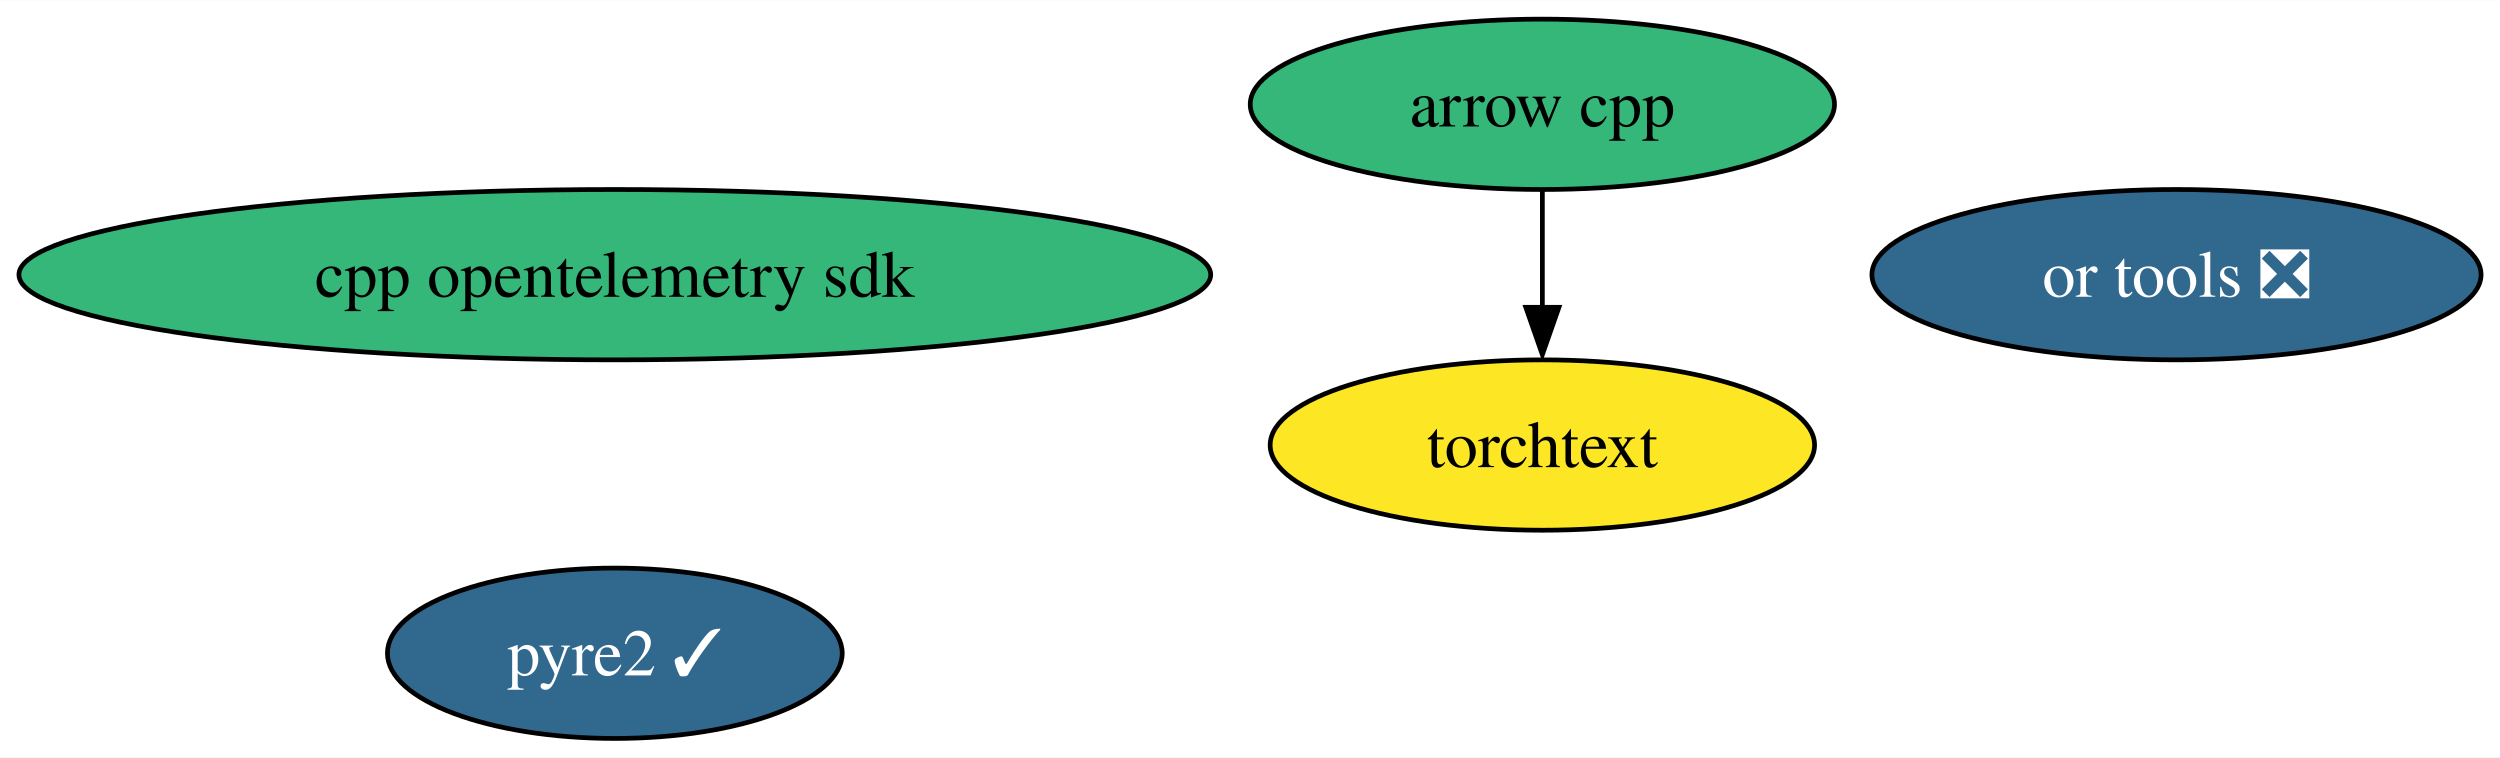
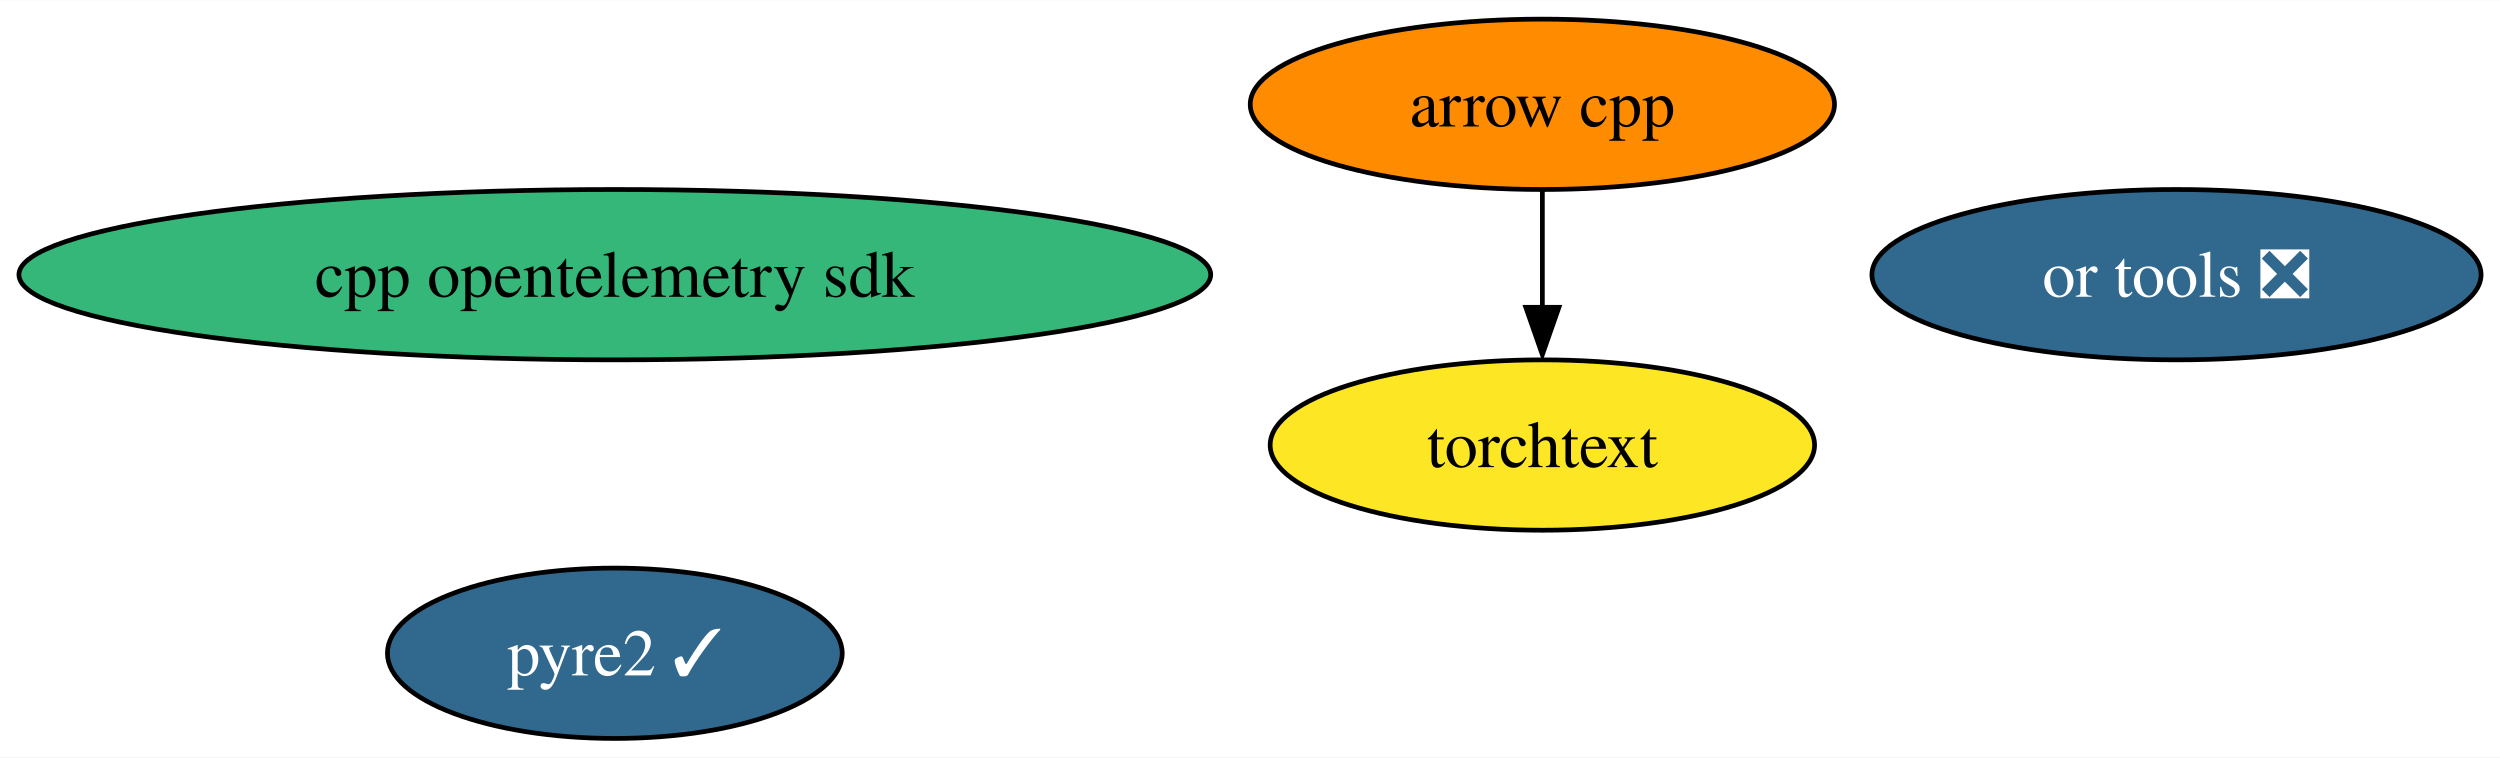
<svg xmlns="http://www.w3.org/2000/svg" xmlns:xlink="http://www.w3.org/1999/xlink" width="528pt" height="160pt" viewBox="0.00 0.00 528.28 160.00">
  <g id="graph0" class="graph" transform="scale(1 1) rotate(0) translate(4 156)">
    <polygon fill="white" stroke="none" points="-4,4 -4,-156 524.28,-156 524.28,4 -4,4" />
    <g id="node1" class="node">
      <g id="a_node1">
        <a xlink:href="https://github.com/conda-forge/arrow-cpp-feedstock" xlink:title="arrow cpp">
-           <ellipse fill="#35b779" stroke="black" cx="321.92" cy="-134" rx="61.73" ry="18" />
+           <ellipse fill="#ff8c00" stroke="black" cx="321.92" cy="-134" rx="61.73" ry="18" />
          <text text-anchor="middle" x="321.92" y="-129.32" font-family="Times,serif" font-size="14.00">arrow cpp</text>
        </a>
      </g>
    </g>
    <g id="node5" class="node">
      <g id="a_node5">
        <a xlink:href="https://github.com/conda-forge/torchtext-feedstock" xlink:title="torchtext">
          <ellipse fill="#fde725" stroke="black" cx="321.92" cy="-62" rx="57.52" ry="18" />
          <text text-anchor="middle" x="321.92" y="-57.33" font-family="Times,serif" font-size="14.00">torchtext</text>
        </a>
      </g>
    </g>
    <g id="edge1" class="edge">
      <path fill="none" stroke="black" d="M321.92,-115.7C321.92,-108.24 321.92,-99.32 321.92,-90.97" />
      <polygon fill="black" stroke="black" points="325.42,-91.1 321.92,-81.1 318.42,-91.1 325.42,-91.1" />
    </g>
    <g id="node2" class="node">
      <g id="a_node2">
        <a xlink:href="https://github.com/conda-forge/pyre2-feedstock/pull/30" xlink:title="pyre2 ✓">
          <ellipse fill="#31688e" stroke="black" cx="125.92" cy="-18" rx="48.05" ry="18" />
          <text text-anchor="middle" x="125.92" y="-13.32" font-family="Times,serif" font-size="14.00" fill="white">pyre2 ✓</text>
        </a>
      </g>
    </g>
    <g id="node3" class="node">
      <g id="a_node3">
        <a xlink:href="https://github.com/conda-forge/or-tools-feedstock/pull/40" xlink:title="or tools ❎">
          <ellipse fill="#31688e" stroke="black" cx="455.92" cy="-98" rx="64.36" ry="18" />
          <text text-anchor="middle" x="455.92" y="-93.33" font-family="Times,serif" font-size="14.00" fill="white">or tools ❎</text>
        </a>
      </g>
    </g>
    <g id="node4" class="node">
      <g id="a_node4">
        <a xlink:href="https://github.com/conda-forge/cpp-opentelemetry-sdk-feedstock" xlink:title="cpp opentelemetry sdk">
          <ellipse fill="#35b779" stroke="black" cx="125.92" cy="-98" rx="125.92" ry="18" />
          <text text-anchor="middle" x="125.92" y="-93.33" font-family="Times,serif" font-size="14.00">cpp opentelemetry sdk</text>
        </a>
      </g>
    </g>
  </g>
</svg>
